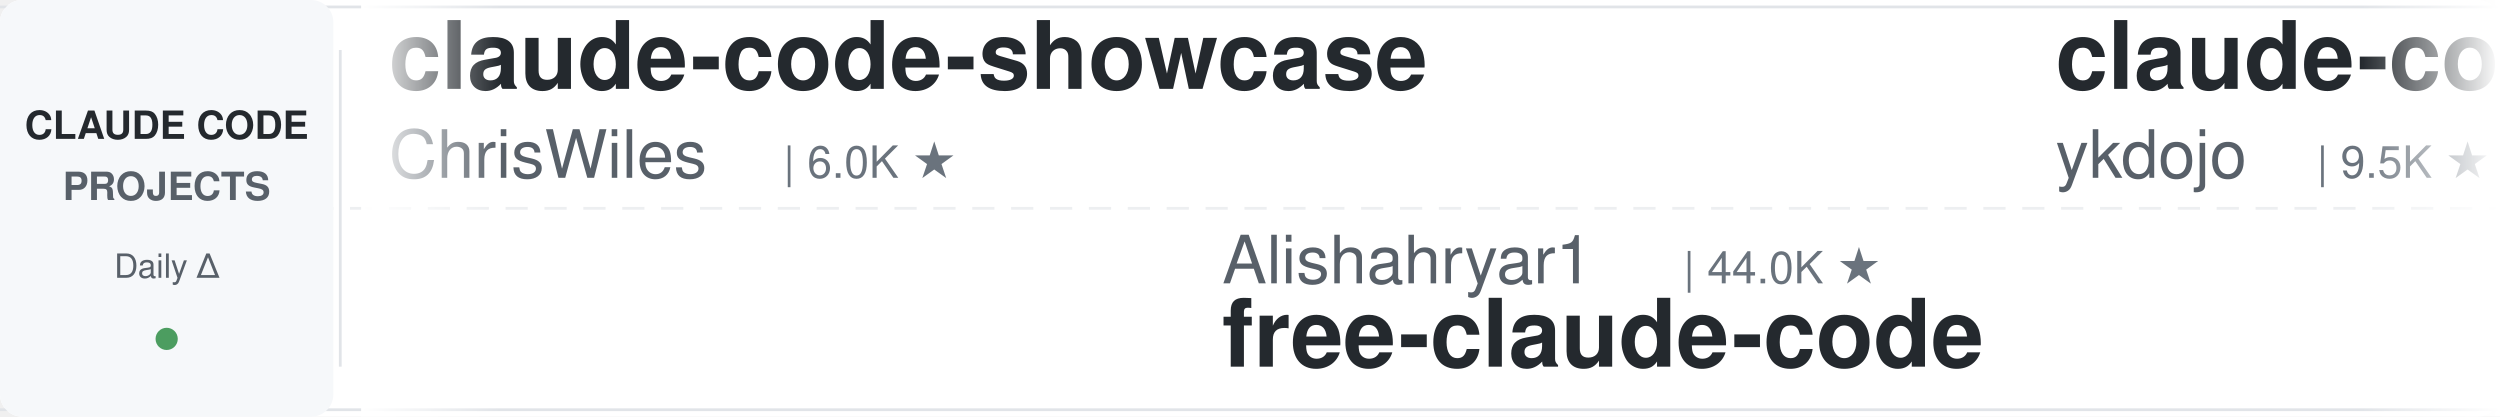
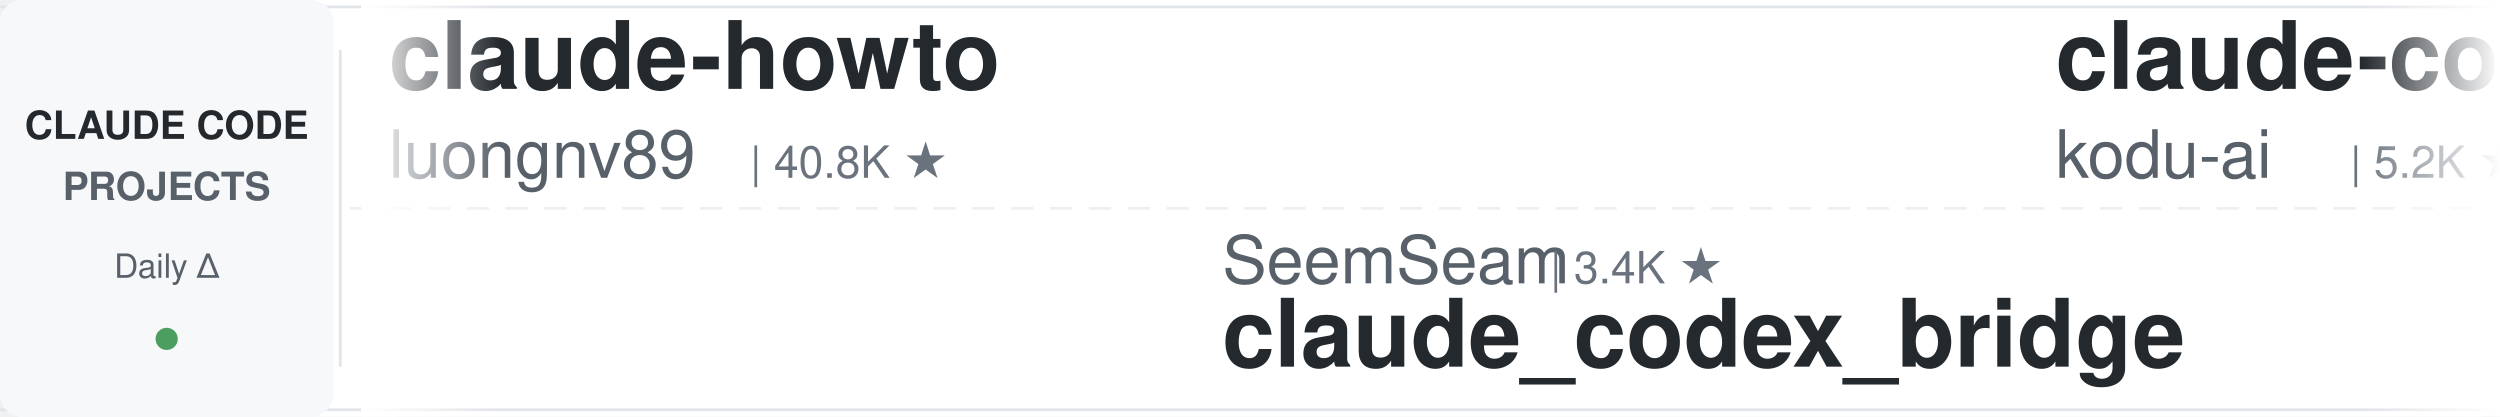
<svg xmlns="http://www.w3.org/2000/svg" width="900" height="150">
  <defs>
    <linearGradient id="leftFade" x1="0%" y1="0%" x2="100%" y2="0%">
      <stop offset="0%" style="stop-color:#ffffff;stop-opacity:1" />
      <stop offset="100%" style="stop-color:#ffffff;stop-opacity:0" />
    </linearGradient>
    <linearGradient id="rightFade" x1="0%" y1="0%" x2="100%" y2="0%">
      <stop offset="0%" style="stop-color:#ffffff;stop-opacity:0" />
      <stop offset="100%" style="stop-color:#ffffff;stop-opacity:1" />
    </linearGradient>
  </defs>
  <rect width="900" height="150" fill="#ffffff" rx="8" />
  <rect x="0" y="2" width="900" height="1" fill="#e1e4e8" />
  <rect x="0" y="147" width="900" height="1" fill="#e1e4e8" />
  <line x1="0" y1="75" x2="900" y2="75" stroke="#e1e4e8" stroke-width="1" stroke-dasharray="8 6" opacity="0.6" />
  <rect x="0" y="0" width="120" height="150" fill="#f6f8fa" rx="8" />
  <text x="60" y="50" font-family="-apple-system, BlinkMacSystemFont, 'Segoe UI', Helvetica, Arial, sans-serif" font-size="14" font-weight="600" fill="#24292e" text-anchor="middle">CLAUDE CODE</text>
  <text x="60" y="72" font-family="-apple-system, BlinkMacSystemFont, 'Segoe UI', Helvetica, Arial, sans-serif" font-size="14" font-weight="600" fill="#586069" text-anchor="middle">PROJECTS</text>
  <text x="60" y="100" font-family="-apple-system, BlinkMacSystemFont, 'Segoe UI', Helvetica, Arial, sans-serif" font-size="12" font-weight="500" fill="#586069" text-anchor="middle">Daily Δ</text>
  <circle cx="60" cy="122" r="4" fill="#22863a" opacity="0.8" />
  <rect x="122" y="18" width="1" height="114" fill="#e1e4e8" />
  <clipPath id="tickerClip">
    <rect x="130" y="0" width="770" height="150" />
  </clipPath>
  <g clip-path="url(#tickerClip)">
    <g id="tickerItems">
      <animateTransform attributeName="transform" attributeType="XML" type="translate" from="0 0" to="-3000 0" dur="54s" repeatCount="indefinite" />
      <g transform="translate(0, 0)">
-         <text x="140" y="32" font-family="-apple-system, BlinkMacSystemFont, 'Segoe UI', Helvetica, Arial, sans-serif" font-size="34" font-weight="600" fill="#24292e">claude-code-showcase</text>
-         <text x="140" y="64" font-family="-apple-system, BlinkMacSystemFont, 'Segoe UI', Helvetica, Arial, sans-serif" font-size="24" font-weight="400" fill="#586069">ChrisWiles</text>
-         <text x="282" y="64" font-family="-apple-system, BlinkMacSystemFont, 'Segoe UI', Helvetica, Arial, sans-serif" font-size="16" font-weight="500" fill="#6a737d">| 6.0K ★</text>
+         <text x="140" y="32" font-family="-apple-system, BlinkMacSystemFont, 'Segoe UI', Helvetica, Arial, sans-serif" font-size="34" font-weight="600" fill="#24292e">claude-howto</text>
+         <text x="140" y="64" font-family="-apple-system, BlinkMacSystemFont, 'Segoe UI', Helvetica, Arial, sans-serif" font-size="24" font-weight="400" fill="#586069">luongnv89</text>
+         <text x="270" y="64" font-family="-apple-system, BlinkMacSystemFont, 'Segoe UI', Helvetica, Arial, sans-serif" font-size="16" font-weight="500" fill="#6a737d">| 40.8K ★</text>
      </g>
      <g transform="translate(300, 0)">
-         <text x="140" y="102" font-family="-apple-system, BlinkMacSystemFont, 'Segoe UI', Helvetica, Arial, sans-serif" font-size="24" font-weight="400" fill="#586069">Alishahryar1</text>
-         <text x="306" y="102" font-family="-apple-system, BlinkMacSystemFont, 'Segoe UI', Helvetica, Arial, sans-serif" font-size="16" font-weight="500" fill="#6a737d">| 44.0K ★</text>
-         <text x="140" y="132" font-family="-apple-system, BlinkMacSystemFont, 'Segoe UI', Helvetica, Arial, sans-serif" font-size="34" font-weight="600" fill="#24292e">free-claude-code</text>
+         <text x="140" y="102" font-family="-apple-system, BlinkMacSystemFont, 'Segoe UI', Helvetica, Arial, sans-serif" font-size="24" font-weight="400" fill="#586069">SeemSeam</text>
+         <text x="258" y="102" font-family="-apple-system, BlinkMacSystemFont, 'Segoe UI', Helvetica, Arial, sans-serif" font-size="16" font-weight="500" fill="#6a737d">| 3.4K ★</text>
+         <text x="140" y="132" font-family="-apple-system, BlinkMacSystemFont, 'Segoe UI', Helvetica, Arial, sans-serif" font-size="34" font-weight="600" fill="#24292e">claude_codex_bridge</text>
      </g>
      <g transform="translate(600, 0)">
-         <text x="140" y="32" font-family="-apple-system, BlinkMacSystemFont, 'Segoe UI', Helvetica, Arial, sans-serif" font-size="34" font-weight="600" fill="#24292e">claude-code-tips</text>
-         <text x="140" y="64" font-family="-apple-system, BlinkMacSystemFont, 'Segoe UI', Helvetica, Arial, sans-serif" font-size="24" font-weight="400" fill="#586069">ykdojo</text>
-         <text x="234" y="64" font-family="-apple-system, BlinkMacSystemFont, 'Segoe UI', Helvetica, Arial, sans-serif" font-size="16" font-weight="500" fill="#6a737d">| 9.5K ★</text>
+         <text x="140" y="32" font-family="-apple-system, BlinkMacSystemFont, 'Segoe UI', Helvetica, Arial, sans-serif" font-size="34" font-weight="600" fill="#24292e">claude-coder</text>
+         <text x="140" y="64" font-family="-apple-system, BlinkMacSystemFont, 'Segoe UI', Helvetica, Arial, sans-serif" font-size="24" font-weight="400" fill="#586069">kodu-ai</text>
+         <text x="246" y="64" font-family="-apple-system, BlinkMacSystemFont, 'Segoe UI', Helvetica, Arial, sans-serif" font-size="16" font-weight="500" fill="#6a737d">| 5.2K ★</text>
      </g>
      <g transform="translate(900, 0)">
-         <text x="140" y="102" font-family="-apple-system, BlinkMacSystemFont, 'Segoe UI', Helvetica, Arial, sans-serif" font-size="24" font-weight="400" fill="#586069">lorryjovens-hub</text>
-         <text x="342" y="102" font-family="-apple-system, BlinkMacSystemFont, 'Segoe UI', Helvetica, Arial, sans-serif" font-size="16" font-weight="500" fill="#6a737d">| 1.7K ★</text>
-         <text x="140" y="132" font-family="-apple-system, BlinkMacSystemFont, 'Segoe UI', Helvetica, Arial, sans-serif" font-size="34" font-weight="600" fill="#24292e">claude-code-rust</text>
+         <text x="140" y="102" font-family="-apple-system, BlinkMacSystemFont, 'Segoe UI', Helvetica, Arial, sans-serif" font-size="24" font-weight="400" fill="#586069">ykdojo</text>
+         <text x="234" y="102" font-family="-apple-system, BlinkMacSystemFont, 'Segoe UI', Helvetica, Arial, sans-serif" font-size="16" font-weight="500" fill="#6a737d">| 9.5K ★</text>
+         <text x="140" y="132" font-family="-apple-system, BlinkMacSystemFont, 'Segoe UI', Helvetica, Arial, sans-serif" font-size="34" font-weight="600" fill="#24292e">claude-code-tips</text>
      </g>
      <g transform="translate(1200, 0)">
-         <text x="140" y="32" font-family="-apple-system, BlinkMacSystemFont, 'Segoe UI', Helvetica, Arial, sans-serif" font-size="34" font-weight="600" fill="#24292e">claude-code-from-scratch</text>
-         <text x="140" y="64" font-family="-apple-system, BlinkMacSystemFont, 'Segoe UI', Helvetica, Arial, sans-serif" font-size="24" font-weight="400" fill="#586069">Windy3f3f3f3f</text>
-         <text x="318" y="64" font-family="-apple-system, BlinkMacSystemFont, 'Segoe UI', Helvetica, Arial, sans-serif" font-size="16" font-weight="500" fill="#6a737d">| 2.5K ★</text>
+         <text x="140" y="32" font-family="-apple-system, BlinkMacSystemFont, 'Segoe UI', Helvetica, Arial, sans-serif" font-size="34" font-weight="600" fill="#24292e">claude-code-rev</text>
+         <text x="140" y="64" font-family="-apple-system, BlinkMacSystemFont, 'Segoe UI', Helvetica, Arial, sans-serif" font-size="24" font-weight="400" fill="#586069">oboard</text>
+         <text x="234" y="64" font-family="-apple-system, BlinkMacSystemFont, 'Segoe UI', Helvetica, Arial, sans-serif" font-size="16" font-weight="500" fill="#6a737d">| 3.3K ★</text>
      </g>
      <g transform="translate(1500, 0)">
-         <text x="140" y="102" font-family="-apple-system, BlinkMacSystemFont, 'Segoe UI', Helvetica, Arial, sans-serif" font-size="24" font-weight="400" fill="#586069">fuergaosi233</text>
-         <text x="306" y="102" font-family="-apple-system, BlinkMacSystemFont, 'Segoe UI', Helvetica, Arial, sans-serif" font-size="16" font-weight="500" fill="#6a737d">| 2.8K ★</text>
-         <text x="140" y="132" font-family="-apple-system, BlinkMacSystemFont, 'Segoe UI', Helvetica, Arial, sans-serif" font-size="34" font-weight="600" fill="#24292e">claude-code-proxy</text>
+         <text x="140" y="102" font-family="-apple-system, BlinkMacSystemFont, 'Segoe UI', Helvetica, Arial, sans-serif" font-size="24" font-weight="400" fill="#586069">RichardAtCT</text>
+         <text x="294" y="102" font-family="-apple-system, BlinkMacSystemFont, 'Segoe UI', Helvetica, Arial, sans-serif" font-size="16" font-weight="500" fill="#6a737d">| 2.7K ★</text>
+         <text x="140" y="132" font-family="-apple-system, BlinkMacSystemFont, 'Segoe UI', Helvetica, Arial, sans-serif" font-size="34" font-weight="600" fill="#24292e">claude-code-telegram</text>
      </g>
      <g transform="translate(1800, 0)">
-         <text x="140" y="32" font-family="-apple-system, BlinkMacSystemFont, 'Segoe UI', Helvetica, Arial, sans-serif" font-size="34" font-weight="600" fill="#24292e">claude-code-skills</text>
-         <text x="140" y="64" font-family="-apple-system, BlinkMacSystemFont, 'Segoe UI', Helvetica, Arial, sans-serif" font-size="24" font-weight="400" fill="#586069">daymade</text>
-         <text x="246" y="64" font-family="-apple-system, BlinkMacSystemFont, 'Segoe UI', Helvetica, Arial, sans-serif" font-size="16" font-weight="500" fill="#6a737d">| 1.3K ★</text>
+         <text x="140" y="32" font-family="-apple-system, BlinkMacSystemFont, 'Segoe UI', Helvetica, Arial, sans-serif" font-size="34" font-weight="600" fill="#24292e">sc-claude-code-files</text>
+         <text x="140" y="64" font-family="-apple-system, BlinkMacSystemFont, 'Segoe UI', Helvetica, Arial, sans-serif" font-size="24" font-weight="400" fill="#586069">https-deeplearning-ai</text>
+         <text x="414" y="64" font-family="-apple-system, BlinkMacSystemFont, 'Segoe UI', Helvetica, Arial, sans-serif" font-size="16" font-weight="500" fill="#6a737d">| 538 ★</text>
      </g>
      <g transform="translate(2100, 0)">
-         <text x="140" y="102" font-family="-apple-system, BlinkMacSystemFont, 'Segoe UI', Helvetica, Arial, sans-serif" font-size="24" font-weight="400" fill="#586069">xu-xiang</text>
-         <text x="258" y="102" font-family="-apple-system, BlinkMacSystemFont, 'Segoe UI', Helvetica, Arial, sans-serif" font-size="16" font-weight="500" fill="#6a737d">| 1.8K ★</text>
-         <text x="140" y="132" font-family="-apple-system, BlinkMacSystemFont, 'Segoe UI', Helvetica, Arial, sans-serif" font-size="34" font-weight="600" fill="#24292e">everything-claude-code-z...</text>
+         <text x="140" y="102" font-family="-apple-system, BlinkMacSystemFont, 'Segoe UI', Helvetica, Arial, sans-serif" font-size="24" font-weight="400" fill="#586069">simonw</text>
+         <text x="234" y="102" font-family="-apple-system, BlinkMacSystemFont, 'Segoe UI', Helvetica, Arial, sans-serif" font-size="16" font-weight="500" fill="#6a737d">| 1.6K ★</text>
+         <text x="140" y="132" font-family="-apple-system, BlinkMacSystemFont, 'Segoe UI', Helvetica, Arial, sans-serif" font-size="34" font-weight="600" fill="#24292e">claude-code-transcripts</text>
      </g>
      <g transform="translate(2400, 0)">
-         <text x="140" y="32" font-family="-apple-system, BlinkMacSystemFont, 'Segoe UI', Helvetica, Arial, sans-serif" font-size="34" font-weight="600" fill="#24292e">claude-code-tudou</text>
-         <text x="140" y="64" font-family="-apple-system, BlinkMacSystemFont, 'Segoe UI', Helvetica, Arial, sans-serif" font-size="24" font-weight="400" fill="#586069">AICoderTudou</text>
-         <text x="306" y="64" font-family="-apple-system, BlinkMacSystemFont, 'Segoe UI', Helvetica, Arial, sans-serif" font-size="16" font-weight="500" fill="#6a737d">| 497 ★</text>
+         <text x="140" y="32" font-family="-apple-system, BlinkMacSystemFont, 'Segoe UI', Helvetica, Arial, sans-serif" font-size="34" font-weight="600" fill="#24292e">andrej-karpathy-skills</text>
+         <text x="140" y="64" font-family="-apple-system, BlinkMacSystemFont, 'Segoe UI', Helvetica, Arial, sans-serif" font-size="24" font-weight="400" fill="#586069">multica-ai</text>
+         <text x="282" y="64" font-family="-apple-system, BlinkMacSystemFont, 'Segoe UI', Helvetica, Arial, sans-serif" font-size="16" font-weight="500" fill="#6a737d">| 199.1K ★</text>
      </g>
      <g transform="translate(2700, 0)">
-         <text x="140" y="102" font-family="-apple-system, BlinkMacSystemFont, 'Segoe UI', Helvetica, Arial, sans-serif" font-size="24" font-weight="400" fill="#586069">frankbria</text>
-         <text x="270" y="102" font-family="-apple-system, BlinkMacSystemFont, 'Segoe UI', Helvetica, Arial, sans-serif" font-size="16" font-weight="500" fill="#6a737d">| 9.6K ★</text>
-         <text x="140" y="132" font-family="-apple-system, BlinkMacSystemFont, 'Segoe UI', Helvetica, Arial, sans-serif" font-size="34" font-weight="600" fill="#24292e">ralph-claude-code</text>
+         <text x="140" y="102" font-family="-apple-system, BlinkMacSystemFont, 'Segoe UI', Helvetica, Arial, sans-serif" font-size="24" font-weight="400" fill="#586069">feiskyer</text>
+         <text x="258" y="102" font-family="-apple-system, BlinkMacSystemFont, 'Segoe UI', Helvetica, Arial, sans-serif" font-size="16" font-weight="500" fill="#6a737d">| 1.6K ★</text>
+         <text x="140" y="132" font-family="-apple-system, BlinkMacSystemFont, 'Segoe UI', Helvetica, Arial, sans-serif" font-size="34" font-weight="600" fill="#24292e">claude-code-settings</text>
      </g>
      <g transform="translate(3000, 0)">
-         <text x="140" y="32" font-family="-apple-system, BlinkMacSystemFont, 'Segoe UI', Helvetica, Arial, sans-serif" font-size="34" font-weight="600" fill="#24292e">claude-code-showcase</text>
-         <text x="140" y="64" font-family="-apple-system, BlinkMacSystemFont, 'Segoe UI', Helvetica, Arial, sans-serif" font-size="24" font-weight="400" fill="#586069">ChrisWiles</text>
-         <text x="282" y="64" font-family="-apple-system, BlinkMacSystemFont, 'Segoe UI', Helvetica, Arial, sans-serif" font-size="16" font-weight="500" fill="#6a737d">| 6.0K ★</text>
+         <text x="140" y="32" font-family="-apple-system, BlinkMacSystemFont, 'Segoe UI', Helvetica, Arial, sans-serif" font-size="34" font-weight="600" fill="#24292e">claude-howto</text>
+         <text x="140" y="64" font-family="-apple-system, BlinkMacSystemFont, 'Segoe UI', Helvetica, Arial, sans-serif" font-size="24" font-weight="400" fill="#586069">luongnv89</text>
+         <text x="270" y="64" font-family="-apple-system, BlinkMacSystemFont, 'Segoe UI', Helvetica, Arial, sans-serif" font-size="16" font-weight="500" fill="#6a737d">| 40.8K ★</text>
      </g>
      <g transform="translate(3300, 0)">
-         <text x="140" y="102" font-family="-apple-system, BlinkMacSystemFont, 'Segoe UI', Helvetica, Arial, sans-serif" font-size="24" font-weight="400" fill="#586069">Alishahryar1</text>
-         <text x="306" y="102" font-family="-apple-system, BlinkMacSystemFont, 'Segoe UI', Helvetica, Arial, sans-serif" font-size="16" font-weight="500" fill="#6a737d">| 44.0K ★</text>
-         <text x="140" y="132" font-family="-apple-system, BlinkMacSystemFont, 'Segoe UI', Helvetica, Arial, sans-serif" font-size="34" font-weight="600" fill="#24292e">free-claude-code</text>
+         <text x="140" y="102" font-family="-apple-system, BlinkMacSystemFont, 'Segoe UI', Helvetica, Arial, sans-serif" font-size="24" font-weight="400" fill="#586069">SeemSeam</text>
+         <text x="258" y="102" font-family="-apple-system, BlinkMacSystemFont, 'Segoe UI', Helvetica, Arial, sans-serif" font-size="16" font-weight="500" fill="#6a737d">| 3.4K ★</text>
+         <text x="140" y="132" font-family="-apple-system, BlinkMacSystemFont, 'Segoe UI', Helvetica, Arial, sans-serif" font-size="34" font-weight="600" fill="#24292e">claude_codex_bridge</text>
      </g>
      <g transform="translate(3600, 0)">
-         <text x="140" y="32" font-family="-apple-system, BlinkMacSystemFont, 'Segoe UI', Helvetica, Arial, sans-serif" font-size="34" font-weight="600" fill="#24292e">claude-code-tips</text>
-         <text x="140" y="64" font-family="-apple-system, BlinkMacSystemFont, 'Segoe UI', Helvetica, Arial, sans-serif" font-size="24" font-weight="400" fill="#586069">ykdojo</text>
-         <text x="234" y="64" font-family="-apple-system, BlinkMacSystemFont, 'Segoe UI', Helvetica, Arial, sans-serif" font-size="16" font-weight="500" fill="#6a737d">| 9.5K ★</text>
+         <text x="140" y="32" font-family="-apple-system, BlinkMacSystemFont, 'Segoe UI', Helvetica, Arial, sans-serif" font-size="34" font-weight="600" fill="#24292e">claude-coder</text>
+         <text x="140" y="64" font-family="-apple-system, BlinkMacSystemFont, 'Segoe UI', Helvetica, Arial, sans-serif" font-size="24" font-weight="400" fill="#586069">kodu-ai</text>
+         <text x="246" y="64" font-family="-apple-system, BlinkMacSystemFont, 'Segoe UI', Helvetica, Arial, sans-serif" font-size="16" font-weight="500" fill="#6a737d">| 5.2K ★</text>
      </g>
      <g transform="translate(3900, 0)">
-         <text x="140" y="102" font-family="-apple-system, BlinkMacSystemFont, 'Segoe UI', Helvetica, Arial, sans-serif" font-size="24" font-weight="400" fill="#586069">lorryjovens-hub</text>
-         <text x="342" y="102" font-family="-apple-system, BlinkMacSystemFont, 'Segoe UI', Helvetica, Arial, sans-serif" font-size="16" font-weight="500" fill="#6a737d">| 1.7K ★</text>
-         <text x="140" y="132" font-family="-apple-system, BlinkMacSystemFont, 'Segoe UI', Helvetica, Arial, sans-serif" font-size="34" font-weight="600" fill="#24292e">claude-code-rust</text>
+         <text x="140" y="102" font-family="-apple-system, BlinkMacSystemFont, 'Segoe UI', Helvetica, Arial, sans-serif" font-size="24" font-weight="400" fill="#586069">ykdojo</text>
+         <text x="234" y="102" font-family="-apple-system, BlinkMacSystemFont, 'Segoe UI', Helvetica, Arial, sans-serif" font-size="16" font-weight="500" fill="#6a737d">| 9.5K ★</text>
+         <text x="140" y="132" font-family="-apple-system, BlinkMacSystemFont, 'Segoe UI', Helvetica, Arial, sans-serif" font-size="34" font-weight="600" fill="#24292e">claude-code-tips</text>
      </g>
    </g>
  </g>
  <rect x="130" y="0" width="50" height="150" fill="url(#leftFade)" />
  <rect x="850" y="0" width="50" height="150" fill="url(#rightFade)" />
</svg>
